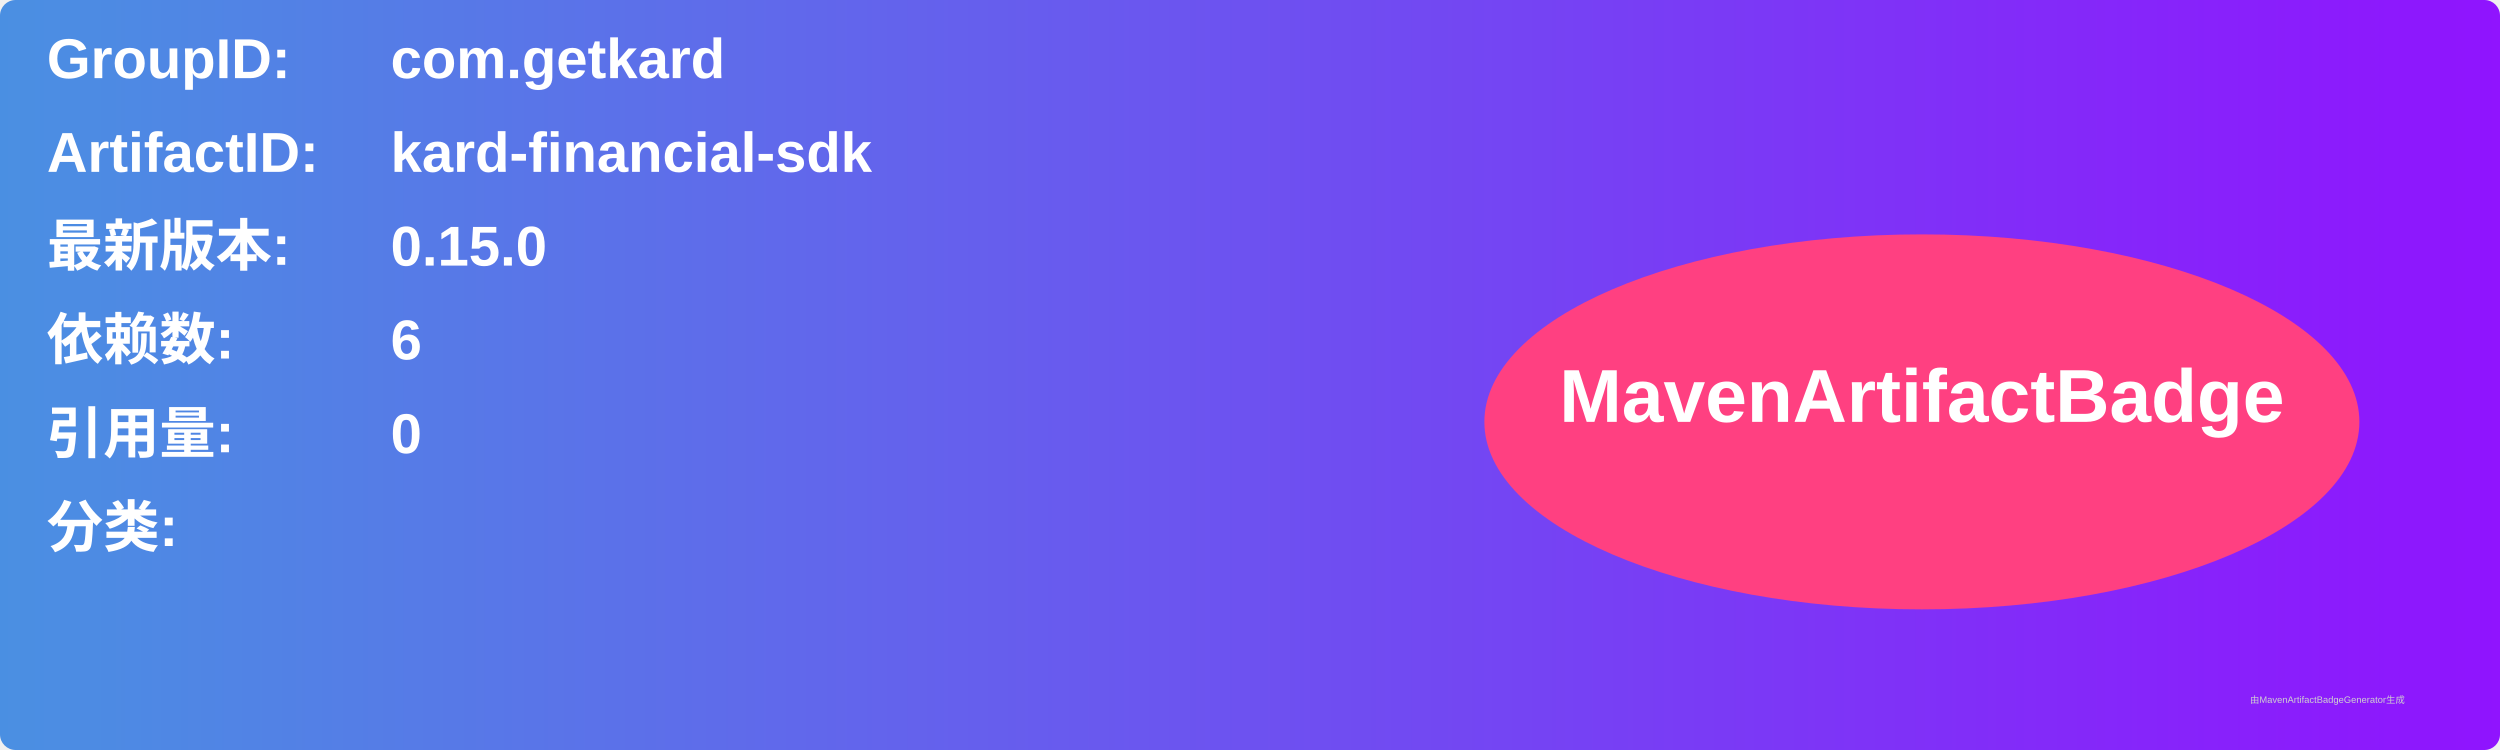
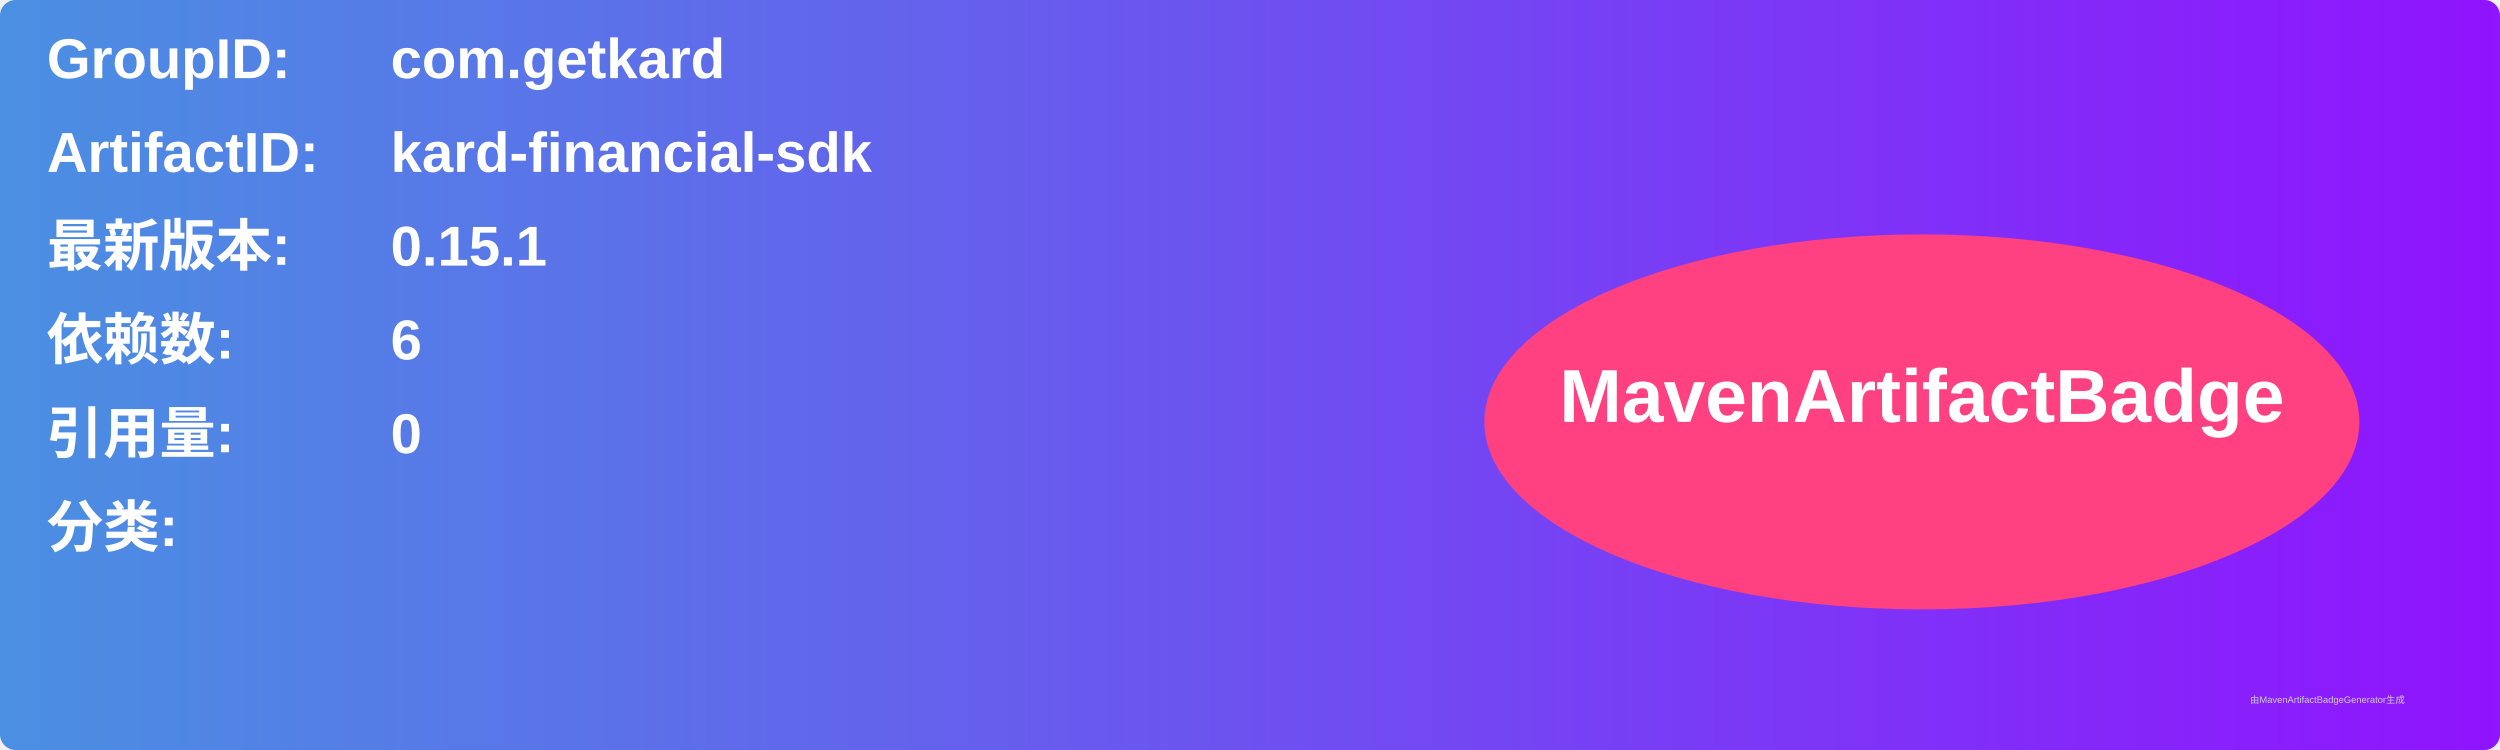
<svg xmlns="http://www.w3.org/2000/svg" width="800" height="240" viewBox="0 0 800 240">
  <linearGradient id="grad" x1="0%" y1="0%" x2="100%" y2="0%">
    <stop offset="0%" stop-color="#4a90e2" />
    <stop offset="100%" stop-color="#9013fe" />
  </linearGradient>
  <rect width="100%" height="100%" rx="5" ry="5" fill="url(#grad)" />
  <g transform="translate(15, 15)">
    <text x="0" y="10" font-family="Arial" font-size="18" fill="white" font-weight="bold" width="260">GroupID:</text>
    <text x="110" y="10" font-family="Arial" font-size="18" fill="white" font-weight="bold" width="460">com.getkard</text>
    <text x="0" y="40" font-family="Arial" font-size="18" fill="white" font-weight="bold" width="260">ArtifactID:</text>
    <text x="110" y="40" font-family="Arial" font-size="18" fill="white" font-weight="bold" width="460">kard-financial-sdk</text>
    <text x="0" y="70" font-family="Arial" font-size="18" fill="white" font-weight="bold">最新版本:</text>
    <text x="110" y="70" font-family="Arial" font-size="18" fill="white" font-weight="bold">
-       <tspan font-weight="bold">0.15.0</tspan>
+       <tspan font-weight="bold">0.15.1</tspan>
    </text>
    <text x="0" y="100" font-family="Arial" font-size="18" fill="white" font-weight="bold">依赖数: </text>
    <text x="110" y="100" font-family="Arial" font-size="18" fill="white">
      <tspan font-weight="bold">6</tspan>
    </text>
    <text x="0" y="130" font-family="Arial" font-size="18" fill="white" font-weight="bold">引用量: </text>
    <text x="110" y="130" font-family="Arial" font-size="18" fill="white">
      <tspan font-weight="bold">0</tspan>
    </text>
    <text x="0" y="160" font-family="Arial" font-size="18" fill="white" font-weight="bold">分类:</text>
    <text x="10" y="190" font-family="Arial" font-size="10" fill="white">
      <tspan font-weight="bold" />
    </text>
    <ellipse cx="600" cy="120" rx="140" ry="60" fill="#ff4081" />
    <text x="600" y="120" text-anchor="middle" font-family="Arial" font-size="24" fill="white" font-weight="bold">MavenArtifactBadge</text>
  </g>
  <text x="720" y="225" font-family="Arial" font-size="3" fill="#d0d0d0">由MavenArtifactBadgeGenerator生成</text>
</svg>
